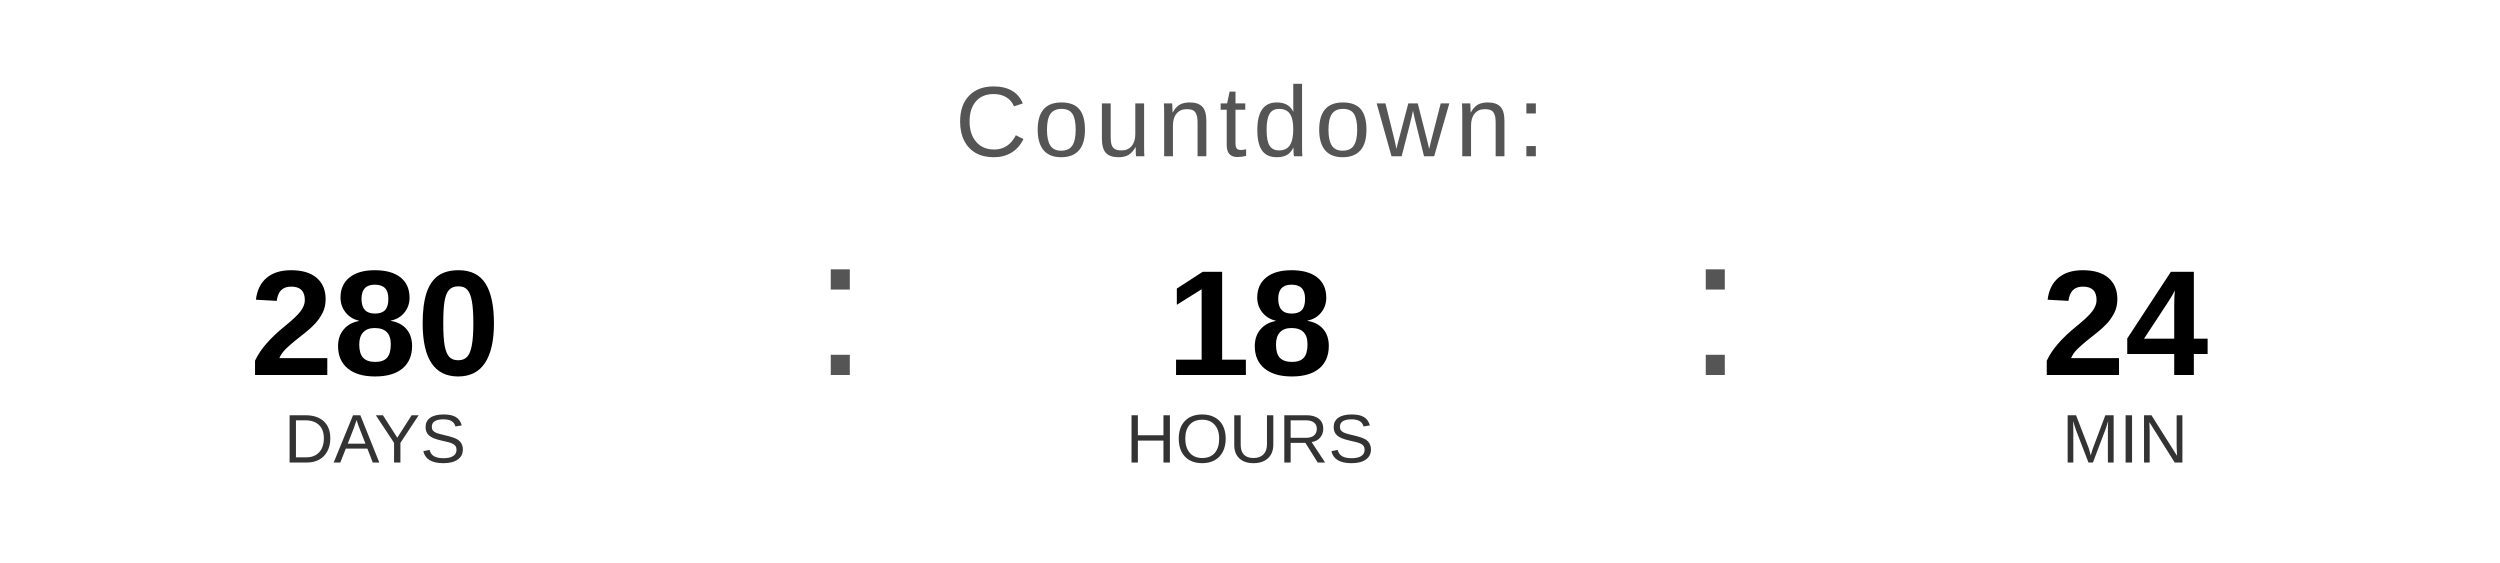
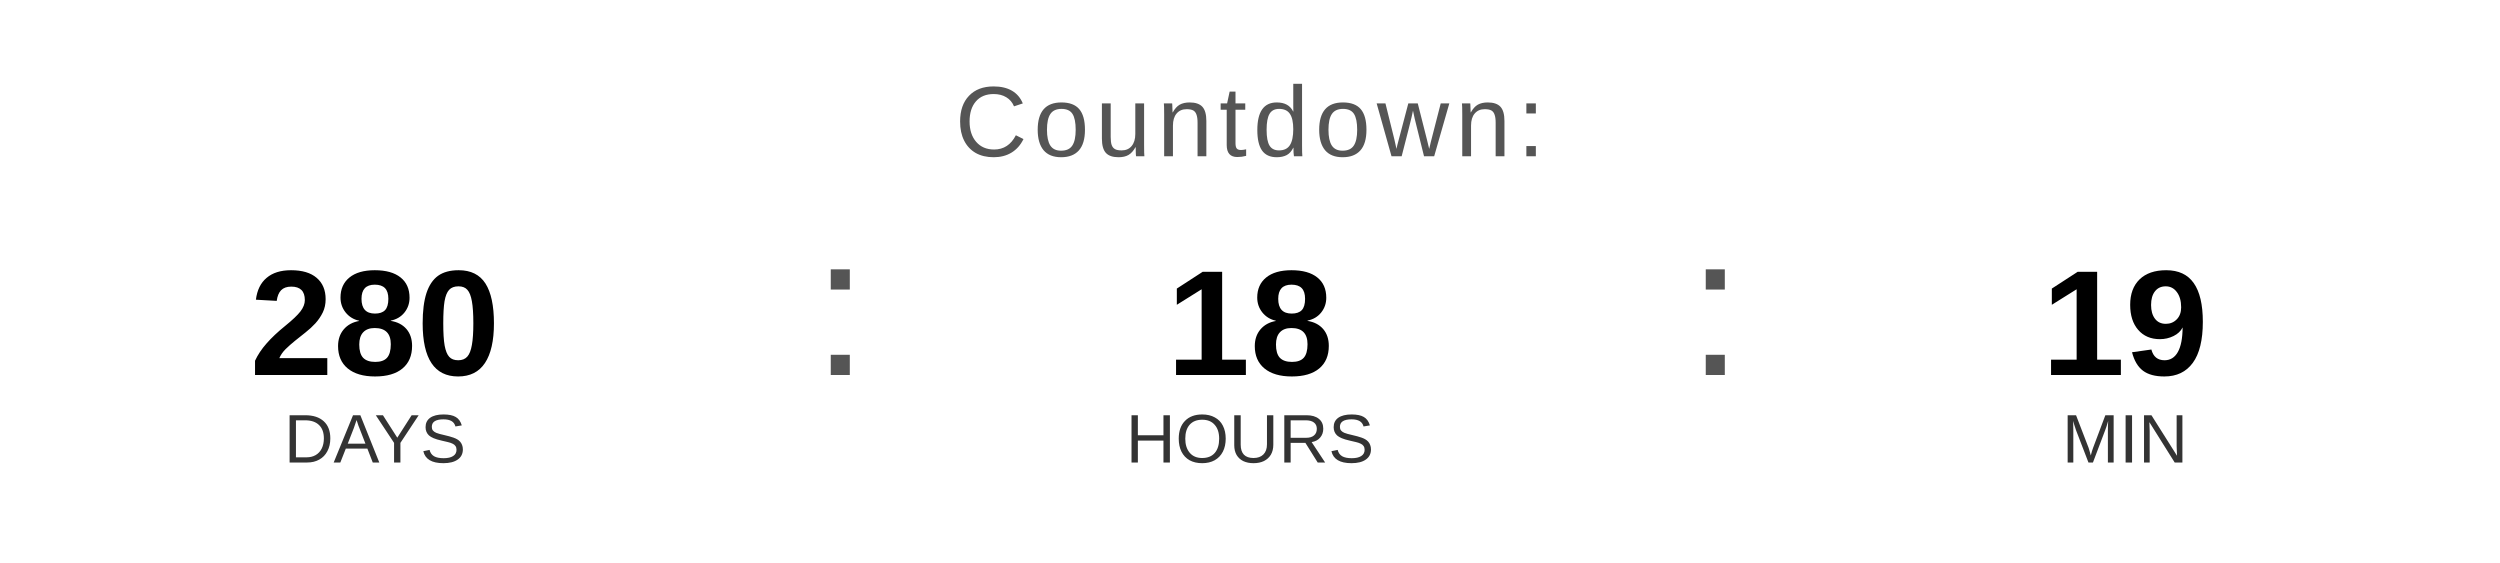
<svg xmlns="http://www.w3.org/2000/svg" width="400" height="90" viewBox="0 0 400 90">
  <text x="200" y="25" font-family="Arial, Helvetica, sans-serif" font-size="16" fill="#555555" text-anchor="middle" letter-spacing="1">
    Countdown:
  </text>
  <text x="60" y="60" font-family="Arial, Helvetica, sans-serif" font-size="24" font-weight="bold" fill="#000000" text-anchor="middle">280</text>
  <text x="60" y="74" font-family="Arial, Helvetica, sans-serif" font-size="11" fill="#333333" text-anchor="middle">DAYS</text>
  <text x="130" y="60" font-family="Arial, sans-serif" font-size="32" fill="#555555">:</text>
  <text x="200" y="60" font-family="Arial, Helvetica, sans-serif" font-size="24" font-weight="bold" fill="#000000" text-anchor="middle">18</text>
  <text x="200" y="74" font-family="Arial, Helvetica, sans-serif" font-size="11" fill="#333333" text-anchor="middle">HOURS</text>
  <text x="270" y="60" font-family="Arial, sans-serif" font-size="32" fill="#555555">:</text>
-   <text x="340" y="60" font-family="Arial, Helvetica, sans-serif" font-size="24" font-weight="bold" fill="#000000" text-anchor="middle">24</text>
+   <text x="340" y="60" font-family="Arial, Helvetica, sans-serif" font-size="24" font-weight="bold" fill="#000000" text-anchor="middle">19</text>
  <text x="340" y="74" font-family="Arial, Helvetica, sans-serif" font-size="11" fill="#333333" text-anchor="middle">MIN</text>
</svg>
